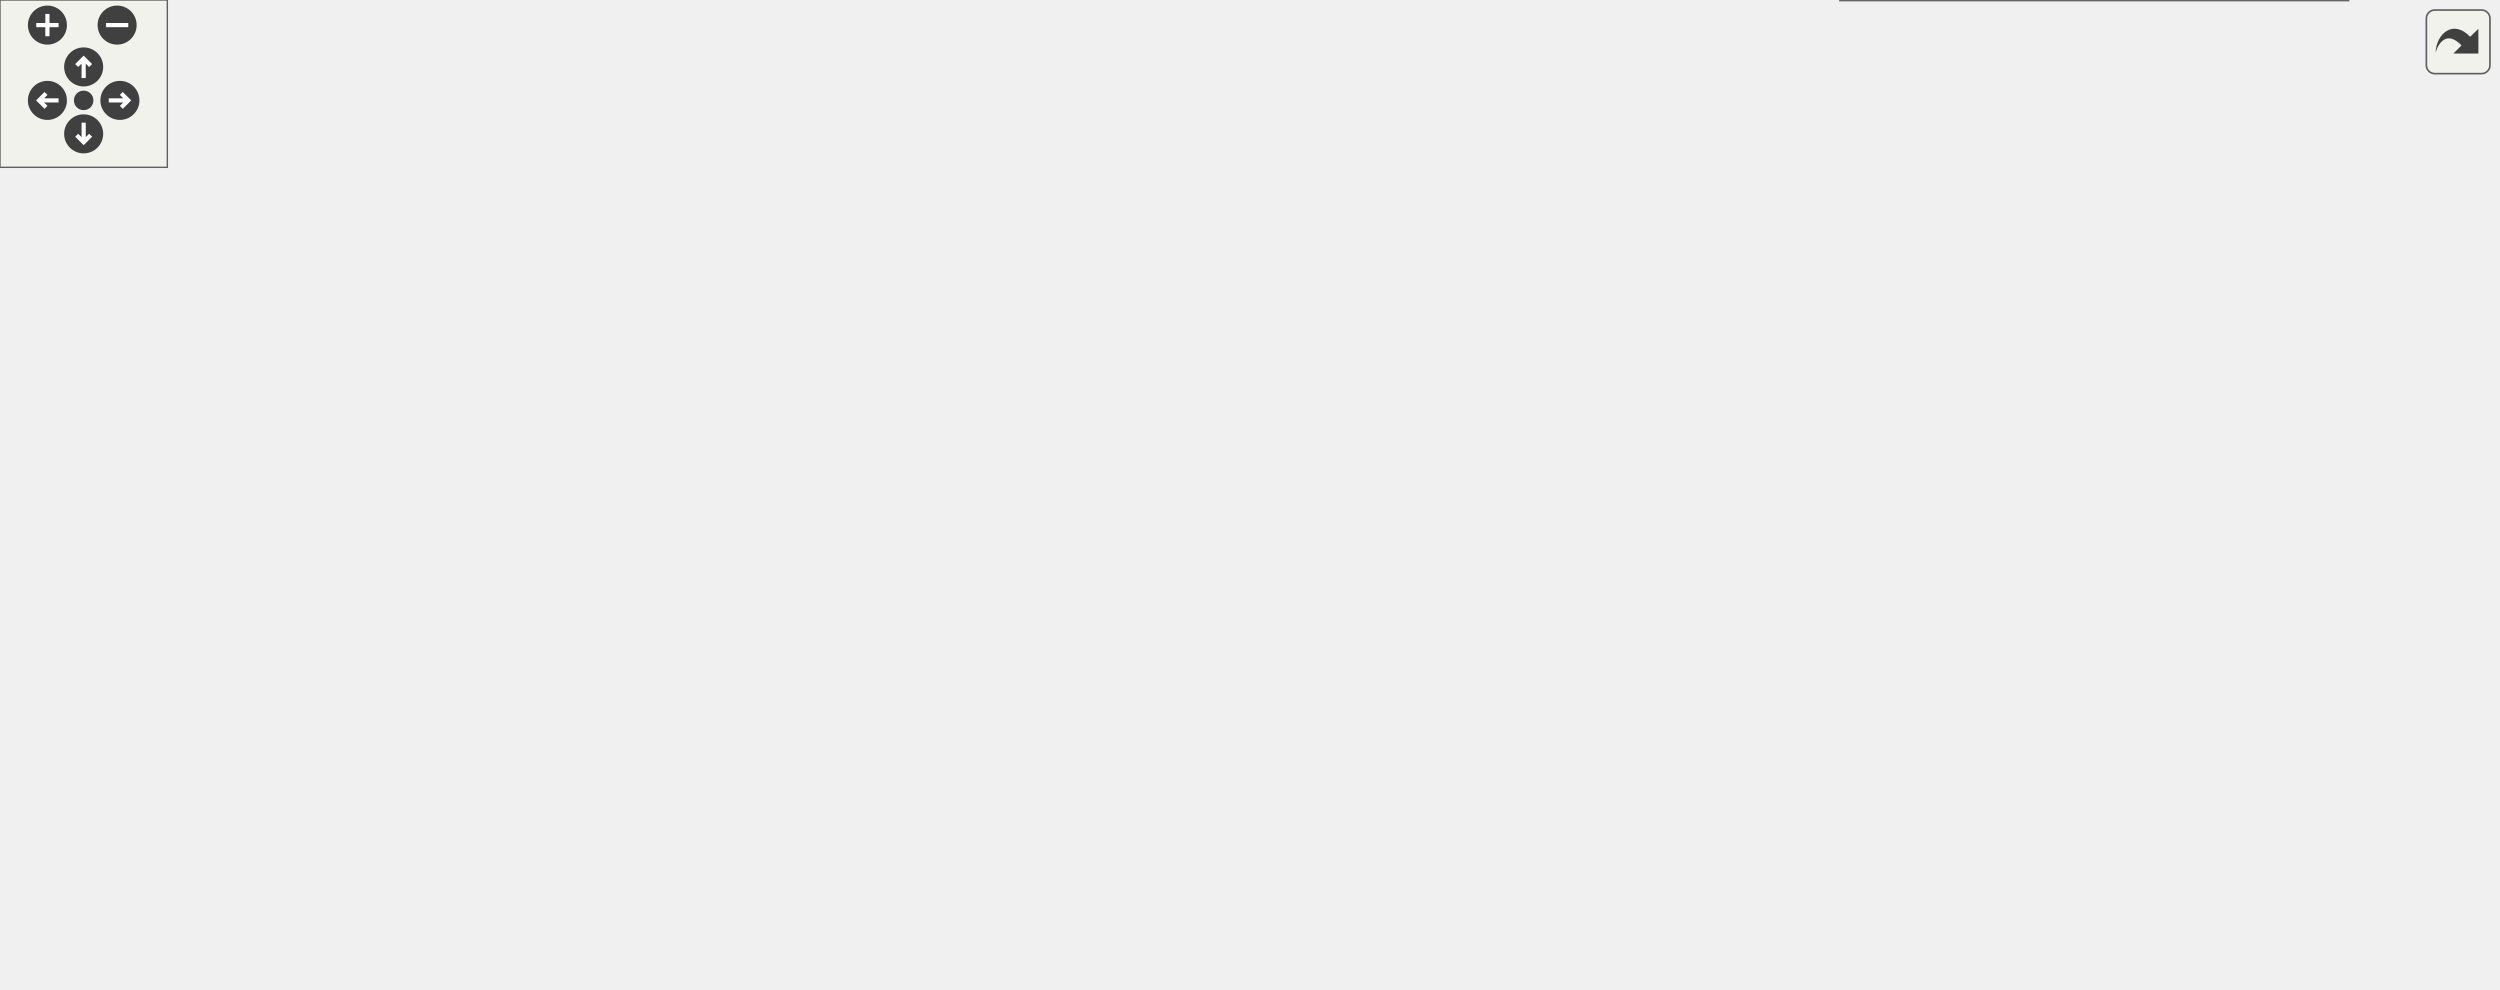
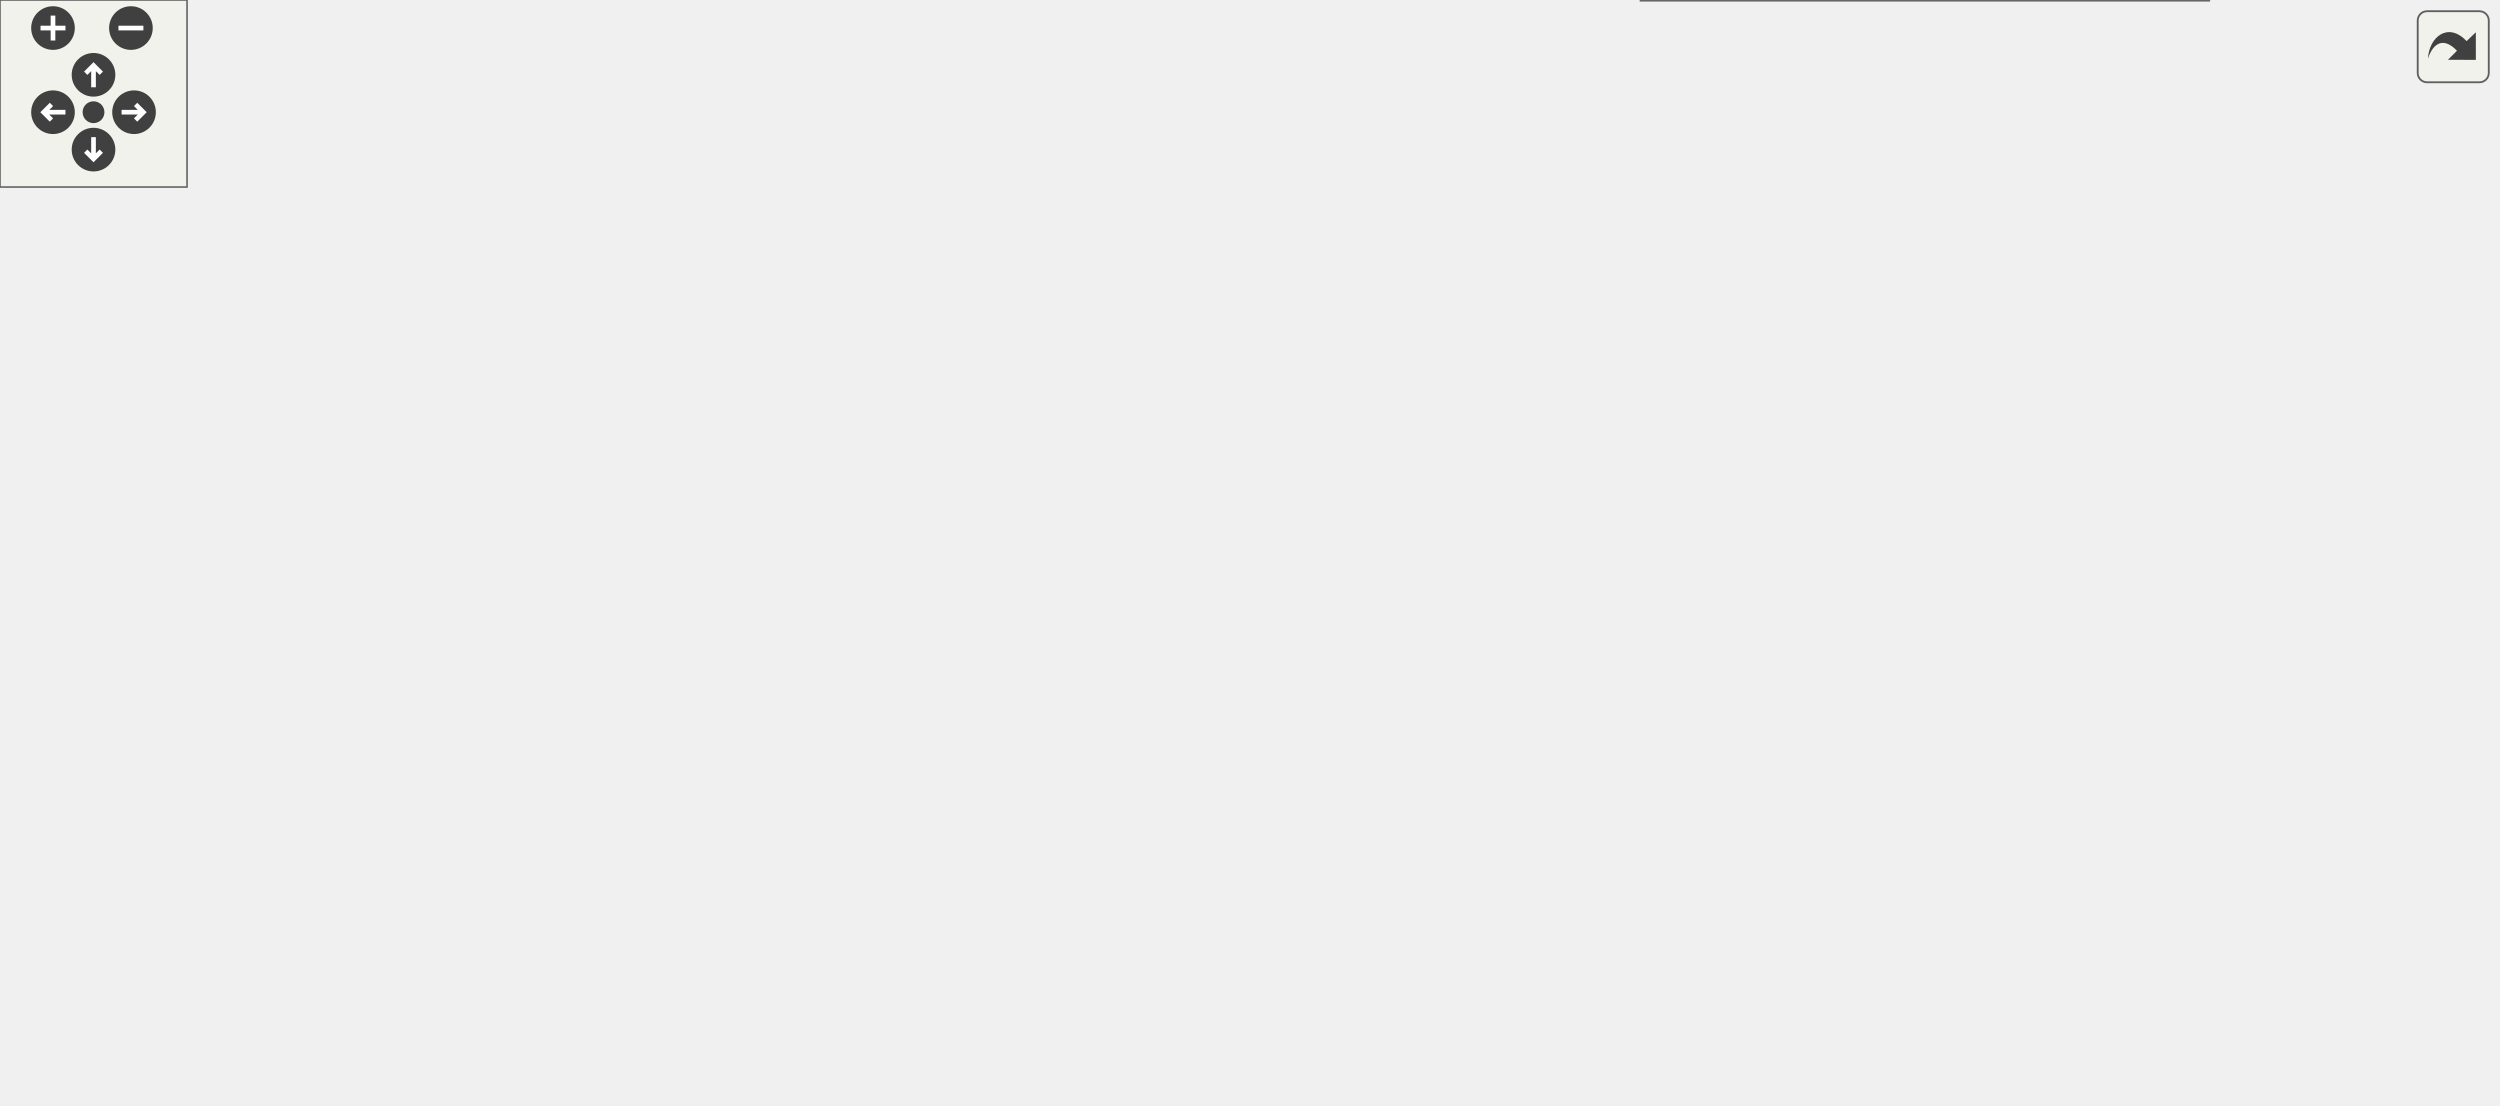
<svg xmlns="http://www.w3.org/2000/svg" xmlns:xlink="http://www.w3.org/1999/xlink" id="main" version="1.1" xml:space="preserve">
  <style type="text/css">
.edge:hover path { stroke: red; }
.edge:hover polygon { stroke: red; fill: red; }
</style>
  <defs>
    <circle id="rim" cx="0" cy="0" r="7" />
    <circle id="rim2" cx="0" cy="0" r="3.5" />
    <g id="zoomPlus">
      <use xlink:href="#rim" fill="#404040">
        <set attributeName="fill" to="#808080" begin="zoomplus.mouseover" end="zoomplus.mouseout" />
      </use>
      <path d="M-4,0h8M0,-4v8" fill="none" stroke="white" stroke-width="1.5" pointer-events="none" />
    </g>
    <g id="zoomMin">
      <use xlink:href="#rim" fill="#404040">
        <set attributeName="fill" to="#808080" begin="zoomminus.mouseover" end="zoomminus.mouseout" />
      </use>
      <path d="M-4,0h8" fill="none" stroke="white" stroke-width="1.5" pointer-events="none" />
    </g>
    <g id="dirArrow">
      <path fill="none" stroke="white" stroke-width="1.5" d="M0,-3.0v7 M-2.5,-0.5L0,-3.0L2.5,-0.5" />
    </g>
    <g id="resetDef">
      <use xlink:href="#rim2" fill="#404040">
        <set attributeName="fill" to="#808080" begin="reset.mouseover" end="reset.mouseout" />
      </use>
    </g>
  </defs>
  <svg id="graph" class="graph">
    <g id="viewport">
      <g id="node1" class="node">
        <g id="a_node1">
          <a xlink:title=" ">
-             <polygon fill="#999999" stroke="#666666" points="681.5,-294 484.5,-294 484.5,-275 681.5,-275 681.5,-294" />
-             <text text-anchor="middle" x="583" y="-282" font-family="Helvetica,sans-Serif" font-size="10.00">sqsh_primitive_private.h</text>
+             <polygon fill="#999999" stroke="#666666" points="557,-294 360,-294 360,-275 557,-275 557,-294" />
+             <text text-anchor="middle" x="458.5" y="-282" font-family="Helvetica,sans-Serif" font-size="10.00">sqsh_primitive_private.h</text>
          </a>
        </g>
      </g>
      <g id="node2" class="node">
        <g id="a_node2">
          <a xlink:href="sqsh__extract__private_8h.html" target="_top" xlink:title=" ">
-             <polygon fill="white" stroke="#666666" points="576,-239 394,-239 394,-220 576,-220 576,-239" />
-             <text text-anchor="middle" x="485" y="-227" font-family="Helvetica,sans-Serif" font-size="10.00">sqsh_extract_private.h</text>
+             <polygon fill="white" stroke="#666666" points="451.5,-239 269.5,-239 269.5,-220 451.5,-220 451.5,-239" />
+             <text text-anchor="middle" x="360.5" y="-227" font-family="Helvetica,sans-Serif" font-size="10.00">sqsh_extract_private.h</text>
          </a>
        </g>
      </g>
      <g id="edge1" class="edge">
-         <path fill="none" stroke="#63b8ff" d="M556.68,-269.27C539.08,-259.74 516.45,-247.51 501.38,-239.36" />
-         <polygon fill="#63b8ff" stroke="#63b8ff" points="554.58,-272.11 565.04,-273.79 557.91,-265.95 554.58,-272.11" />
-       </g>
-       <g id="node12" class="node">
-         <g id="a_node12">
+         <path fill="none" stroke="#63b8ff" d="M432.18,-269.27C414.58,-259.74 391.95,-247.51 376.88,-239.36" />
+         <polygon fill="#63b8ff" stroke="#63b8ff" points="430.08,-272.11 440.54,-273.79 433.41,-265.95 430.08,-272.11" />
+       </g>
+       <g id="node13" class="node">
+         <g id="a_node13">
          <a xlink:href="sqsh__mapper__private_8h.html" target="_top" xlink:title=" ">
-             <polygon fill="white" stroke="#666666" points="768,-239 594,-239 594,-220 768,-220 768,-239" />
-             <text text-anchor="middle" x="681" y="-227" font-family="Helvetica,sans-Serif" font-size="10.00">sqsh_mapper_private.h</text>
-           </a>
-         </g>
-       </g>
-       <g id="edge13" class="edge">
-         <path fill="none" stroke="#63b8ff" d="M609.32,-269.27C626.92,-259.74 649.55,-247.51 664.62,-239.36" />
-         <polygon fill="#63b8ff" stroke="#63b8ff" points="608.09,-265.95 600.96,-273.79 611.42,-272.11 608.09,-265.95" />
+             <polygon fill="white" stroke="#666666" points="643.5,-239 469.5,-239 469.5,-220 643.5,-220 643.5,-239" />
+             <text text-anchor="middle" x="556.5" y="-227" font-family="Helvetica,sans-Serif" font-size="10.00">sqsh_mapper_private.h</text>
+           </a>
+         </g>
+       </g>
+       <g id="edge16" class="edge">
+         <path fill="none" stroke="#63b8ff" d="M484.82,-269.27C502.42,-259.74 525.05,-247.51 540.12,-239.36" />
+         <polygon fill="#63b8ff" stroke="#63b8ff" points="483.59,-265.95 476.46,-273.79 486.92,-272.11 483.59,-265.95" />
      </g>
      <g id="node3" class="node">
        <g id="a_node3">
          <a xlink:href="sqsh__metablock__private_8h.html" target="_top" xlink:title=" ">
-             <polygon fill="white" stroke="#666666" points="581.5,-184 384.5,-184 384.5,-165 581.5,-165 581.5,-184" />
-             <text text-anchor="middle" x="483" y="-172" font-family="Helvetica,sans-Serif" font-size="10.00">sqsh_metablock_private.h</text>
+             <polygon fill="white" stroke="#666666" points="457,-184 260,-184 260,-165 457,-165 457,-184" />
+             <text text-anchor="middle" x="358.5" y="-172" font-family="Helvetica,sans-Serif" font-size="10.00">sqsh_metablock_private.h</text>
          </a>
        </g>
      </g>
      <g id="edge2" class="edge">
-         <path fill="none" stroke="#63b8ff" d="M484.24,-208.35C483.93,-200.1 483.58,-190.97 483.34,-184.44" />
-         <polygon fill="#63b8ff" stroke="#63b8ff" points="480.74,-208.37 484.61,-218.24 487.73,-208.11 480.74,-208.37" />
+         <path fill="none" stroke="#63b8ff" d="M359.74,-208.35C359.43,-200.1 359.08,-190.97 358.84,-184.44" />
+         <polygon fill="#63b8ff" stroke="#63b8ff" points="356.24,-208.37 360.11,-218.24 363.23,-208.11 356.24,-208.37" />
      </g>
      <g id="node9" class="node">
        <g id="a_node9">
          <a xlink:href="sqsh__table__private_8h.html" target="_top" xlink:title=" ">
-             <polygon fill="white" stroke="#666666" points="766.5,-184 599.5,-184 599.5,-165 766.5,-165 766.5,-184" />
-             <text text-anchor="middle" x="683" y="-172" font-family="Helvetica,sans-Serif" font-size="10.00">sqsh_table_private.h</text>
-           </a>
-         </g>
-       </g>
-       <g id="edge8" class="edge">
-         <path fill="none" stroke="#63b8ff" d="M529.39,-216.62C565.8,-206.87 616.54,-193.29 649.58,-184.45" />
-         <polygon fill="#63b8ff" stroke="#63b8ff" points="528.8,-213.15 520.05,-219.12 530.62,-219.91 528.8,-213.15" />
+             <polygon fill="white" stroke="#666666" points="642,-184 475,-184 475,-165 642,-165 642,-184" />
+             <text text-anchor="middle" x="558.5" y="-172" font-family="Helvetica,sans-Serif" font-size="10.00">sqsh_table_private.h</text>
+           </a>
+         </g>
+       </g>
+       <g id="edge9" class="edge">
+         <path fill="none" stroke="#63b8ff" d="M404.89,-216.62C441.3,-206.87 492.04,-193.29 525.08,-184.45" />
+         <polygon fill="#63b8ff" stroke="#63b8ff" points="404.3,-213.15 395.55,-219.12 406.12,-219.91 404.3,-213.15" />
      </g>
      <g id="node4" class="node">
        <g id="a_node4">
-           <a xlink:href="sqsh__chrome__private_8h.html" target="_top" xlink:title=" ">
-             <polygon fill="white" stroke="#666666" points="174,-129 0,-129 0,-110 174,-110 174,-129" />
-             <text text-anchor="middle" x="87" y="-117" font-family="Helvetica,sans-Serif" font-size="10.00">sqsh_chrome_private.h</text>
+           <a xlink:href="sqsh__directory__private_8h.html" target="_top" xlink:title=" ">
+             <polygon fill="white" stroke="#666666" points="382,-129 185,-129 185,-110 382,-110 382,-129" />
+             <text text-anchor="middle" x="283.5" y="-117" font-family="Helvetica,sans-Serif" font-size="10.00">sqsh_directory_private.h</text>
          </a>
        </g>
      </g>
      <g id="edge3" class="edge">
-         <path fill="none" stroke="#63b8ff" d="M404.84,-163.04C331.69,-153.25 223.54,-138.77 154.17,-129.49" />
-         <polygon fill="#63b8ff" stroke="#63b8ff" points="403.95,-166.45 414.32,-164.31 404.88,-159.51 403.95,-166.45" />
-       </g>
-       <g id="node5" class="node">
-         <g id="a_node5">
-           <a xlink:href="sqsh__directory__private_8h.html" target="_top" xlink:title=" ">
-             <polygon fill="white" stroke="#666666" points="389.5,-129 192.5,-129 192.5,-110 389.5,-110 389.5,-129" />
-             <text text-anchor="middle" x="291" y="-117" font-family="Helvetica,sans-Serif" font-size="10.00">sqsh_directory_private.h</text>
-           </a>
-         </g>
-       </g>
-       <g id="edge4" class="edge">
-         <path fill="none" stroke="#63b8ff" d="M439.5,-161.49C404.23,-151.76 355.31,-138.25 323.41,-129.45" />
-         <polygon fill="#63b8ff" stroke="#63b8ff" points="438.4,-164.82 448.97,-164.11 440.26,-158.07 438.4,-164.82" />
+         <path fill="none" stroke="#63b8ff" d="M336.45,-157.92C323.28,-148.61 307.03,-137.13 296.03,-129.36" />
+         <polygon fill="#63b8ff" stroke="#63b8ff" points="334.35,-160.72 344.54,-163.64 338.39,-155.01 334.35,-160.72" />
      </g>
      <g id="node6" class="node">
        <g id="a_node6">
          <a xlink:href="sqsh__inode__private_8h.html" target="_top" xlink:title=" ">
-             <polygon fill="white" stroke="#666666" points="574.5,-129 407.5,-129 407.5,-110 574.5,-110 574.5,-129" />
-             <text text-anchor="middle" x="491" y="-117" font-family="Helvetica,sans-Serif" font-size="10.00">sqsh_inode_private.h</text>
+             <polygon fill="white" stroke="#666666" points="167,-129 0,-129 0,-110 167,-110 167,-129" />
+             <text text-anchor="middle" x="83.5" y="-117" font-family="Helvetica,sans-Serif" font-size="10.00">sqsh_inode_private.h</text>
          </a>
        </g>
      </g>
      <g id="edge5" class="edge">
-         <path fill="none" stroke="#63b8ff" d="M486,-153.64C487.25,-145.31 488.65,-136.05 489.65,-129.44" />
-         <polygon fill="#63b8ff" stroke="#63b8ff" points="482.58,-152.84 484.55,-163.25 489.5,-153.89 482.58,-152.84" />
+         <path fill="none" stroke="#63b8ff" d="M300.73,-162.37C249.94,-152.58 176.99,-138.52 129.92,-129.45" />
+         <polygon fill="#63b8ff" stroke="#63b8ff" points="299.88,-165.77 310.36,-164.22 301.21,-158.89 299.88,-165.77" />
      </g>
      <g id="node7" class="node">
        <g id="a_node7">
          <a xlink:href="sqsh__xattr__private_8h.html" target="_top" xlink:title=" ">
-             <polygon fill="white" stroke="#666666" points="759.5,-129 592.5,-129 592.5,-110 759.5,-110 759.5,-129" />
-             <text text-anchor="middle" x="676" y="-117" font-family="Helvetica,sans-Serif" font-size="10.00">sqsh_xattr_private.h</text>
-           </a>
-         </g>
+             <polygon fill="white" stroke="#666666" points="567,-129 400,-129 400,-110 567,-110 567,-129" />
+             <text text-anchor="middle" x="483.5" y="-117" font-family="Helvetica,sans-Serif" font-size="10.00">sqsh_xattr_private.h</text>
+           </a>
+         </g>
+       </g>
+       <g id="edge7" class="edge">
+         <path fill="none" stroke="#63b8ff" d="M390.19,-160.06C412.9,-150.43 442.84,-137.74 462.61,-129.36" />
+         <polygon fill="#63b8ff" stroke="#63b8ff" points="388.94,-156.79 381.1,-163.92 391.67,-163.24 388.94,-156.79" />
+       </g>
+       <g id="node5" class="node">
+         <g id="a_node5">
+           <a xlink:href="sqsh__tree__private_8h.html" target="_top" xlink:title=" ">
+             <polygon fill="white" stroke="#666666" points="363,-74 204,-74 204,-55 363,-55 363,-74" />
+             <text text-anchor="middle" x="283.5" y="-62" font-family="Helvetica,sans-Serif" font-size="10.00">sqsh_tree_private.h</text>
+           </a>
+         </g>
+       </g>
+       <g id="edge4" class="edge">
+         <path fill="none" stroke="#63b8ff" d="M283.5,-98.35C283.5,-90.1 283.5,-80.97 283.5,-74.44" />
+         <polygon fill="#63b8ff" stroke="#63b8ff" points="280,-98.23 283.5,-108.23 287,-98.23 280,-98.23" />
      </g>
      <g id="edge6" class="edge">
-         <path fill="none" stroke="#63b8ff" d="M526.73,-161.49C562.18,-151.76 611.36,-138.25 643.42,-129.45" />
-         <polygon fill="#63b8ff" stroke="#63b8ff" points="525.92,-158.09 517.2,-164.11 527.77,-164.84 525.92,-158.09" />
+         <path fill="none" stroke="#63b8ff" d="M128.34,-106.62C165.11,-96.87 216.37,-83.29 249.74,-74.45" />
+         <polygon fill="#63b8ff" stroke="#63b8ff" points="127.66,-103.18 118.89,-109.12 129.45,-109.94 127.66,-103.18" />
      </g>
      <g id="node8" class="node">
        <g id="a_node8">
          <a xlink:href="sqsh__archive__private_8h.html" target="_top" xlink:title=" ">
-             <polygon fill="white" stroke="#666666" points="842,-19 660,-19 660,0 842,0 842,-19" />
-             <text text-anchor="middle" x="751" y="-7" font-family="Helvetica,sans-Serif" font-size="10.00">sqsh_archive_private.h</text>
-           </a>
-         </g>
-       </g>
-       <g id="edge7" class="edge">
-         <path fill="none" stroke="#63b8ff" d="M688.5,-100.49C704.74,-77.11 732.46,-37.2 744.78,-19.46" />
-         <polygon fill="#63b8ff" stroke="#63b8ff" points="685.83,-98.21 683,-108.42 691.58,-102.2 685.83,-98.21" />
-       </g>
-       <g id="edge12" class="edge">
-         <path fill="none" stroke="#63b8ff" d="M680.34,-153.35C679.25,-145.1 678.04,-135.97 677.18,-129.44" />
-         <polygon fill="#63b8ff" stroke="#63b8ff" points="676.87,-153.79 681.65,-163.25 683.81,-152.88 676.87,-153.79" />
+             <polygon fill="white" stroke="#666666" points="708.5,-19 526.5,-19 526.5,0 708.5,0 708.5,-19" />
+             <text text-anchor="middle" x="617.5" y="-7" font-family="Helvetica,sans-Serif" font-size="10.00">sqsh_archive_private.h</text>
+           </a>
+         </g>
+       </g>
+       <g id="edge8" class="edge">
+         <path fill="none" stroke="#63b8ff" d="M503.17,-102.65C531.71,-79.64 583.68,-37.76 606.38,-19.46" />
+         <polygon fill="#63b8ff" stroke="#63b8ff" points="501.23,-99.71 495.64,-108.71 505.63,-105.16 501.23,-99.71" />
+       </g>
+       <g id="edge15" class="edge">
+         <path fill="none" stroke="#63b8ff" d="M536.45,-157.92C523.28,-148.61 507.03,-137.13 496.03,-129.36" />
+         <polygon fill="#63b8ff" stroke="#63b8ff" points="534.35,-160.72 544.54,-163.64 538.39,-155.01 534.35,-160.72" />
      </g>
      <g id="node10" class="node">
        <g id="a_node10">
          <a xlink:href="sqsh__file_8h.html" target="_top" xlink:title=" ">
-             <polygon fill="white" stroke="#666666" points="876.5,-129 777.5,-129 777.5,-110 876.5,-110 876.5,-129" />
-             <text text-anchor="middle" x="827" y="-117" font-family="Helvetica,sans-Serif" font-size="10.00">sqsh_file.h</text>
-           </a>
-         </g>
-       </g>
-       <g id="edge9" class="edge">
-         <path fill="none" stroke="#63b8ff" d="M718.09,-160.58C744.41,-150.9 779.75,-137.89 802.93,-129.36" />
-         <polygon fill="#63b8ff" stroke="#63b8ff" points="717.02,-157.25 708.85,-163.99 719.44,-163.82 717.02,-157.25" />
+             <polygon fill="white" stroke="#666666" points="801,-129 702,-129 702,-110 801,-110 801,-129" />
+             <text text-anchor="middle" x="751.5" y="-117" font-family="Helvetica,sans-Serif" font-size="10.00">sqsh_file.h</text>
+           </a>
+         </g>
+       </g>
+       <g id="edge10" class="edge">
+         <path fill="none" stroke="#63b8ff" d="M602.23,-161.49C637.68,-151.76 686.86,-138.25 718.92,-129.45" />
+         <polygon fill="#63b8ff" stroke="#63b8ff" points="601.42,-158.09 592.7,-164.11 603.27,-164.84 601.42,-158.09" />
+       </g>
+       <g id="node12" class="node">
+         <g id="a_node12">
+           <a xlink:href="sqsh__tree_8h.html" target="_top" xlink:title=" ">
+             <polygon fill="white" stroke="#666666" points="684,-129 585,-129 585,-110 684,-110 684,-129" />
+             <text text-anchor="middle" x="634.5" y="-117" font-family="Helvetica,sans-Serif" font-size="10.00">sqsh_tree.h</text>
+           </a>
+         </g>
+       </g>
+       <g id="edge13" class="edge">
+         <path fill="none" stroke="#63b8ff" d="M580.46,-158.19C593.87,-148.84 610.54,-137.21 621.8,-129.36" />
+         <polygon fill="#63b8ff" stroke="#63b8ff" points="578.83,-155.05 572.63,-163.64 582.84,-160.79 578.83,-155.05" />
      </g>
      <g id="node11" class="node">
        <g id="a_node11">
          <a xlink:href="sqsh__file__private_8h.html" target="_top" xlink:title=" ">
-             <polygon fill="white" stroke="#666666" points="895.5,-74 736.5,-74 736.5,-55 895.5,-55 895.5,-74" />
-             <text text-anchor="middle" x="816" y="-62" font-family="Helvetica,sans-Serif" font-size="10.00">sqsh_file_private.h</text>
-           </a>
-         </g>
-       </g>
-       <g id="edge10" class="edge">
-         <path fill="none" stroke="#63b8ff" d="M822.88,-98.64C821.15,-90.31 819.23,-81.05 817.86,-74.44" />
-         <polygon fill="#63b8ff" stroke="#63b8ff" points="819.42,-99.19 824.88,-108.27 826.27,-97.76 819.42,-99.19" />
+             <polygon fill="white" stroke="#666666" points="791,-74 632,-74 632,-55 791,-55 791,-74" />
+             <text text-anchor="middle" x="711.5" y="-62" font-family="Helvetica,sans-Serif" font-size="10.00">sqsh_file_private.h</text>
+           </a>
+         </g>
      </g>
      <g id="edge11" class="edge">
-         <path fill="none" stroke="#63b8ff" d="M796.21,-47.37C784.92,-38.16 771.21,-26.98 761.86,-19.36" />
-         <polygon fill="#63b8ff" stroke="#63b8ff" points="793.84,-49.95 803.8,-53.55 798.26,-44.52 793.84,-49.95" />
+         <path fill="none" stroke="#63b8ff" d="M738.03,-100.65C731.38,-91.84 723.64,-81.59 718.25,-74.44" />
+         <polygon fill="#63b8ff" stroke="#63b8ff" points="735.17,-102.67 743.98,-108.54 740.75,-98.45 735.17,-102.67" />
+       </g>
+       <g id="edge12" class="edge">
+         <path fill="none" stroke="#63b8ff" d="M685.78,-49C668.96,-39.52 647.53,-27.43 633.21,-19.36" />
+         <polygon fill="#63b8ff" stroke="#63b8ff" points="683.81,-51.9 694.24,-53.77 687.24,-45.81 683.81,-51.9" />
      </g>
      <g id="edge14" class="edge">
-         <path fill="none" stroke="#63b8ff" d="M636.61,-216.62C600.2,-206.87 549.46,-193.29 516.42,-184.45" />
-         <polygon fill="#63b8ff" stroke="#63b8ff" points="635.38,-219.91 645.95,-219.12 637.2,-213.15 635.38,-219.91" />
-       </g>
-       <g id="edge15" class="edge">
-         <path fill="none" stroke="#63b8ff" d="M681.76,-208.35C682.07,-200.1 682.42,-190.97 682.66,-184.44" />
-         <polygon fill="#63b8ff" stroke="#63b8ff" points="678.27,-208.11 681.39,-218.24 685.26,-208.37 678.27,-208.11" />
+         <path fill="none" stroke="#63b8ff" d="M573.33,-109.26C508.57,-99.48 407.02,-84.15 342.93,-74.47" />
+         <polygon fill="#63b8ff" stroke="#63b8ff" points="572.68,-112.7 583.09,-110.74 573.72,-105.78 572.68,-112.7" />
+       </g>
+       <g id="edge17" class="edge">
+         <path fill="none" stroke="#63b8ff" d="M512.11,-216.62C475.7,-206.87 424.96,-193.29 391.92,-184.45" />
+         <polygon fill="#63b8ff" stroke="#63b8ff" points="510.88,-219.91 521.45,-219.12 512.7,-213.15 510.88,-219.91" />
+       </g>
+       <g id="edge18" class="edge">
+         <path fill="none" stroke="#63b8ff" d="M557.26,-208.35C557.57,-200.1 557.92,-190.97 558.16,-184.44" />
+         <polygon fill="#63b8ff" stroke="#63b8ff" points="553.77,-208.11 556.89,-218.24 560.76,-208.37 553.77,-208.11" />
      </g>
    </g>
  </svg>
  <g id="navigator" transform="translate(0 0)" fill="#404254">
    <rect fill="#f2f5e9" fill-opacity="0.5" stroke="#606060" stroke-width=".5" x="0" y="0" width="60" height="60" />
    <use id="zoomplus" xlink:href="#zoomPlus" x="17" y="9" />
    <use id="zoomminus" xlink:href="#zoomMin" x="42" y="9" />
    <use id="reset" xlink:href="#resetDef" x="30" y="36" />
    <g id="arrowUp" xlink:href="#dirArrow" transform="translate(30 24)">
      <use xlink:href="#rim" fill="#404040">
        <set attributeName="fill" to="#808080" begin="arrowUp.mouseover" end="arrowUp.mouseout" />
      </use>
      <path fill="none" stroke="white" stroke-width="1.5" d="M0,-3.0v7 M-2.5,-0.5L0,-3.0L2.5,-0.5" />
    </g>
    <g id="arrowRight" xlink:href="#dirArrow" transform="rotate(90) translate(36 -43)">
      <use xlink:href="#rim" fill="#404040">
        <set attributeName="fill" to="#808080" begin="arrowRight.mouseover" end="arrowRight.mouseout" />
      </use>
      <path fill="none" stroke="white" stroke-width="1.5" d="M0,-3.0v7 M-2.5,-0.5L0,-3.0L2.5,-0.5" />
    </g>
    <g id="arrowDown" xlink:href="#dirArrow" transform="rotate(180) translate(-30 -48)">
      <use xlink:href="#rim" fill="#404040">
        <set attributeName="fill" to="#808080" begin="arrowDown.mouseover" end="arrowDown.mouseout" />
      </use>
      <path fill="none" stroke="white" stroke-width="1.5" d="M0,-3.0v7 M-2.5,-0.5L0,-3.0L2.5,-0.5" />
    </g>
    <g id="arrowLeft" xlink:href="#dirArrow" transform="rotate(270) translate(-36 17)">
      <use xlink:href="#rim" fill="#404040">
        <set attributeName="fill" to="#808080" begin="arrowLeft.mouseover" end="arrowLeft.mouseout" />
      </use>
      <path fill="none" stroke="white" stroke-width="1.5" d="M0,-3.0v7 M-2.5,-0.5L0,-3.0L2.5,-0.5" />
    </g>
  </g>
  <svg viewBox="0 0 15 15" width="100%" height="30px" preserveAspectRatio="xMaxYMin meet">
    <g id="arrow_out" transform="scale(0.3 0.3)">
      <a xlink:href="sqsh__primitive__private_8h__dep__incl_org.svg" target="_base">
        <rect id="button" ry="5" rx="5" y="6" x="6" height="38" width="38" fill="#f2f5e9" fill-opacity="0.5" stroke="#606060" stroke-width="1.0" />
        <path id="arrow" d="M 11.5,31.437 C 11.94,20.098 22.043,11.323 32.159,21.979 L 37.069,17.246 C 37.069,17.246 37.088,32 37.088,32 L 22.16,31.978 C 22.16,31.978 26.998,27.14 26.998,27.14 C 18.529,18.264 13.292,25.23 11.5,31.437 z" style="fill:#404040;" />
      </a>
    </g>
  </svg>
</svg>
